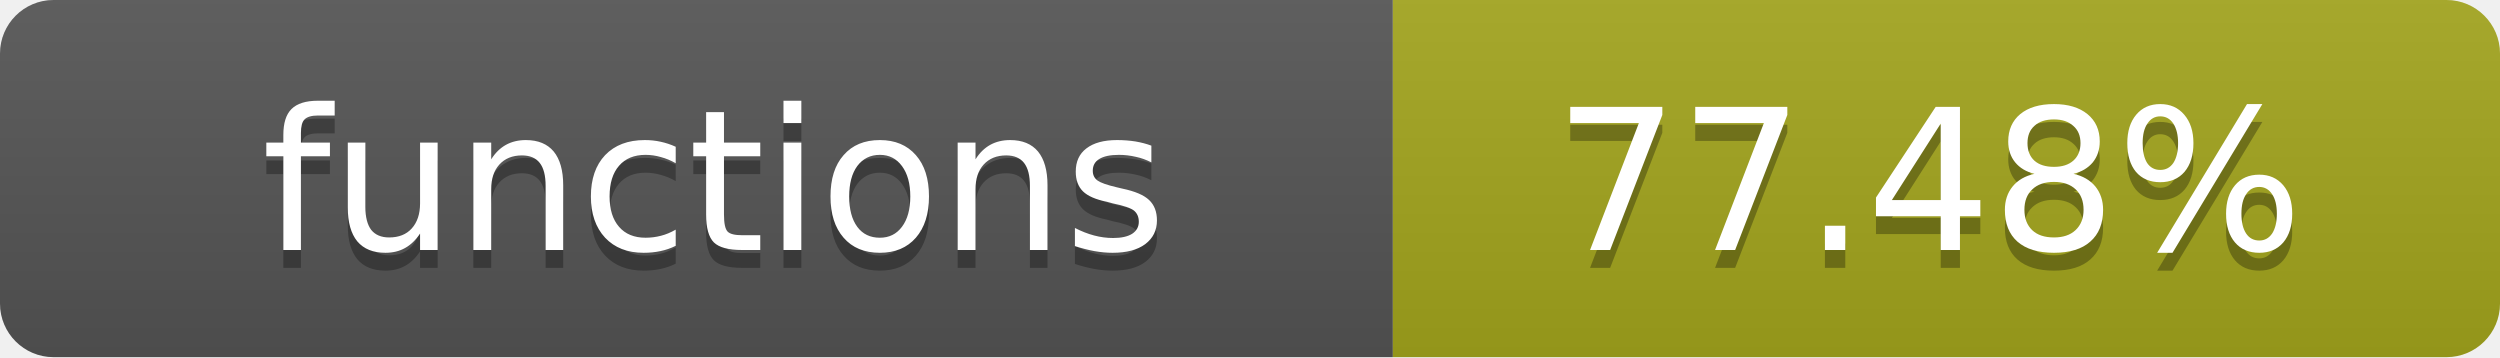
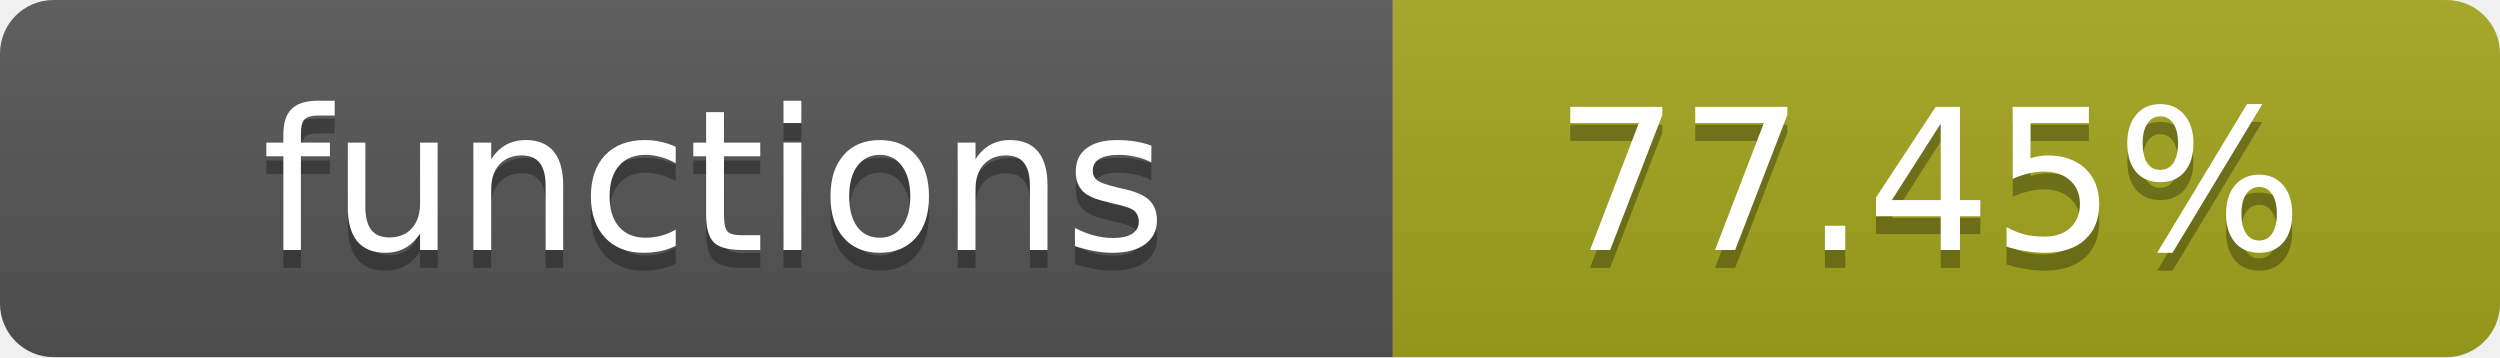
- <svg xmlns="http://www.w3.org/2000/svg" width="140" height="20" role="img" aria-label="functions: 77.48%">
+ <svg xmlns="http://www.w3.org/2000/svg" width="140" height="20" role="img" aria-label="functions: 77.45%">
  <linearGradient id="s" x2="0" y2="100%">
    <stop offset="0" stop-color="#bbb" stop-opacity=".1" />
    <stop offset="1" stop-opacity=".1" />
  </linearGradient>
  <clipPath id="r">
    <rect width="140" height="20" rx="3" fill="#fff" />
  </clipPath>
  <g clip-path="url(#r)">
    <rect width="78" height="20" fill="#555" />
    <rect x="78" width="62" height="20" fill="#a4a61d" />
    <rect width="140" height="20" fill="url(#s)" />
  </g>
  <g fill="#fff" text-anchor="middle" font-family="Verdana,Geneva,DejaVu Sans,sans-serif" text-rendering="geometricPrecision" font-size="11">
    <text x="40" y="15" fill="#010101" fill-opacity=".3">functions</text>
    <text x="40" y="14">functions</text>
-     <text x="108" y="15" fill="#010101" fill-opacity=".3">77.48%</text>
-     <text x="108" y="14">77.48%</text>
+     <text x="108" y="15" fill="#010101" fill-opacity=".3">77.45%</text>
+     <text x="108" y="14">77.45%</text>
  </g>
</svg>
